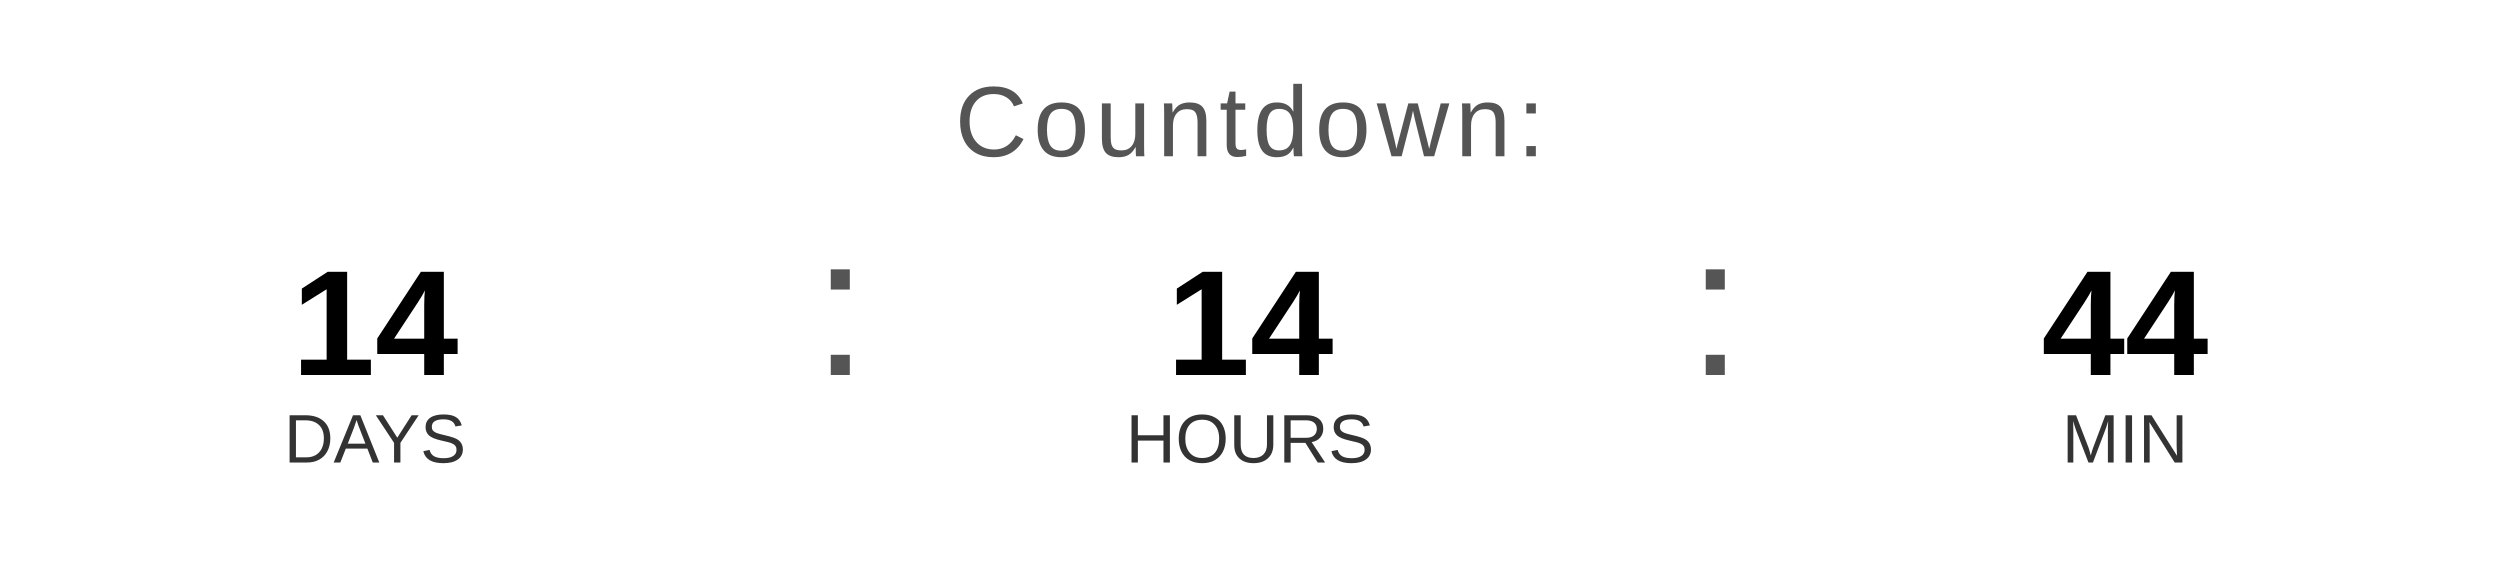
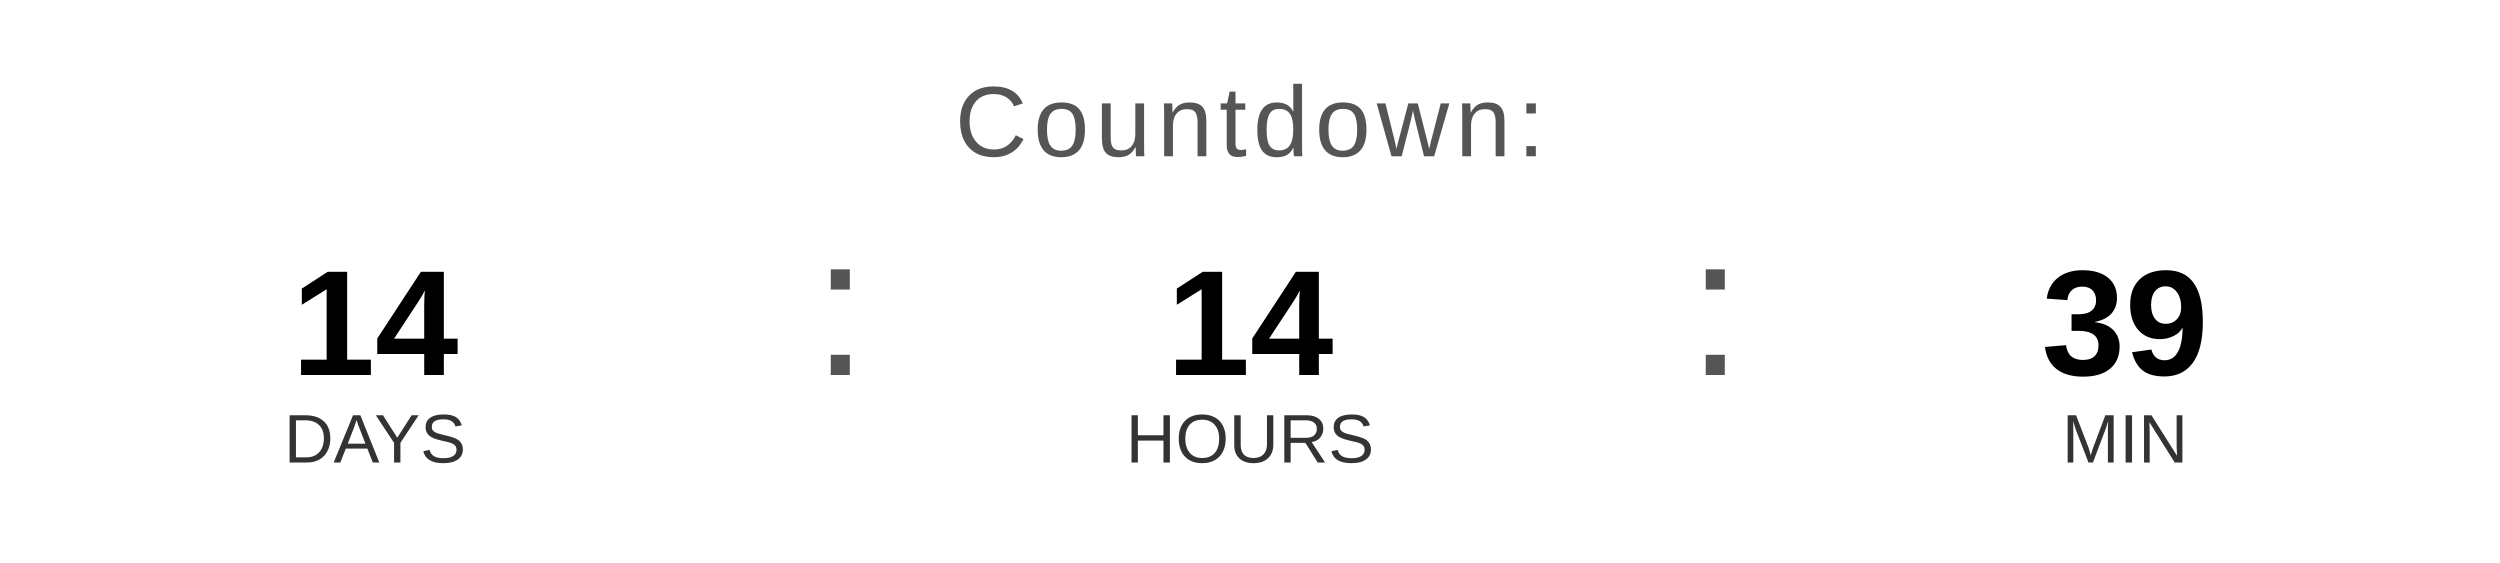
<svg xmlns="http://www.w3.org/2000/svg" width="400" height="90" viewBox="0 0 400 90">
  <text x="200" y="25" font-family="Arial, Helvetica, sans-serif" font-size="16" fill="#555555" text-anchor="middle" letter-spacing="1">
    Countdown:
  </text>
  <text x="60" y="60" font-family="Arial, Helvetica, sans-serif" font-size="24" font-weight="bold" fill="#000000" text-anchor="middle">14</text>
  <text x="60" y="74" font-family="Arial, Helvetica, sans-serif" font-size="11" fill="#333333" text-anchor="middle">DAYS</text>
  <text x="130" y="60" font-family="Arial, sans-serif" font-size="32" fill="#555555">:</text>
  <text x="200" y="60" font-family="Arial, Helvetica, sans-serif" font-size="24" font-weight="bold" fill="#000000" text-anchor="middle">14</text>
  <text x="200" y="74" font-family="Arial, Helvetica, sans-serif" font-size="11" fill="#333333" text-anchor="middle">HOURS</text>
  <text x="270" y="60" font-family="Arial, sans-serif" font-size="32" fill="#555555">:</text>
-   <text x="340" y="60" font-family="Arial, Helvetica, sans-serif" font-size="24" font-weight="bold" fill="#000000" text-anchor="middle">44</text>
+   <text x="340" y="60" font-family="Arial, Helvetica, sans-serif" font-size="24" font-weight="bold" fill="#000000" text-anchor="middle">39</text>
  <text x="340" y="74" font-family="Arial, Helvetica, sans-serif" font-size="11" fill="#333333" text-anchor="middle">MIN</text>
</svg>
